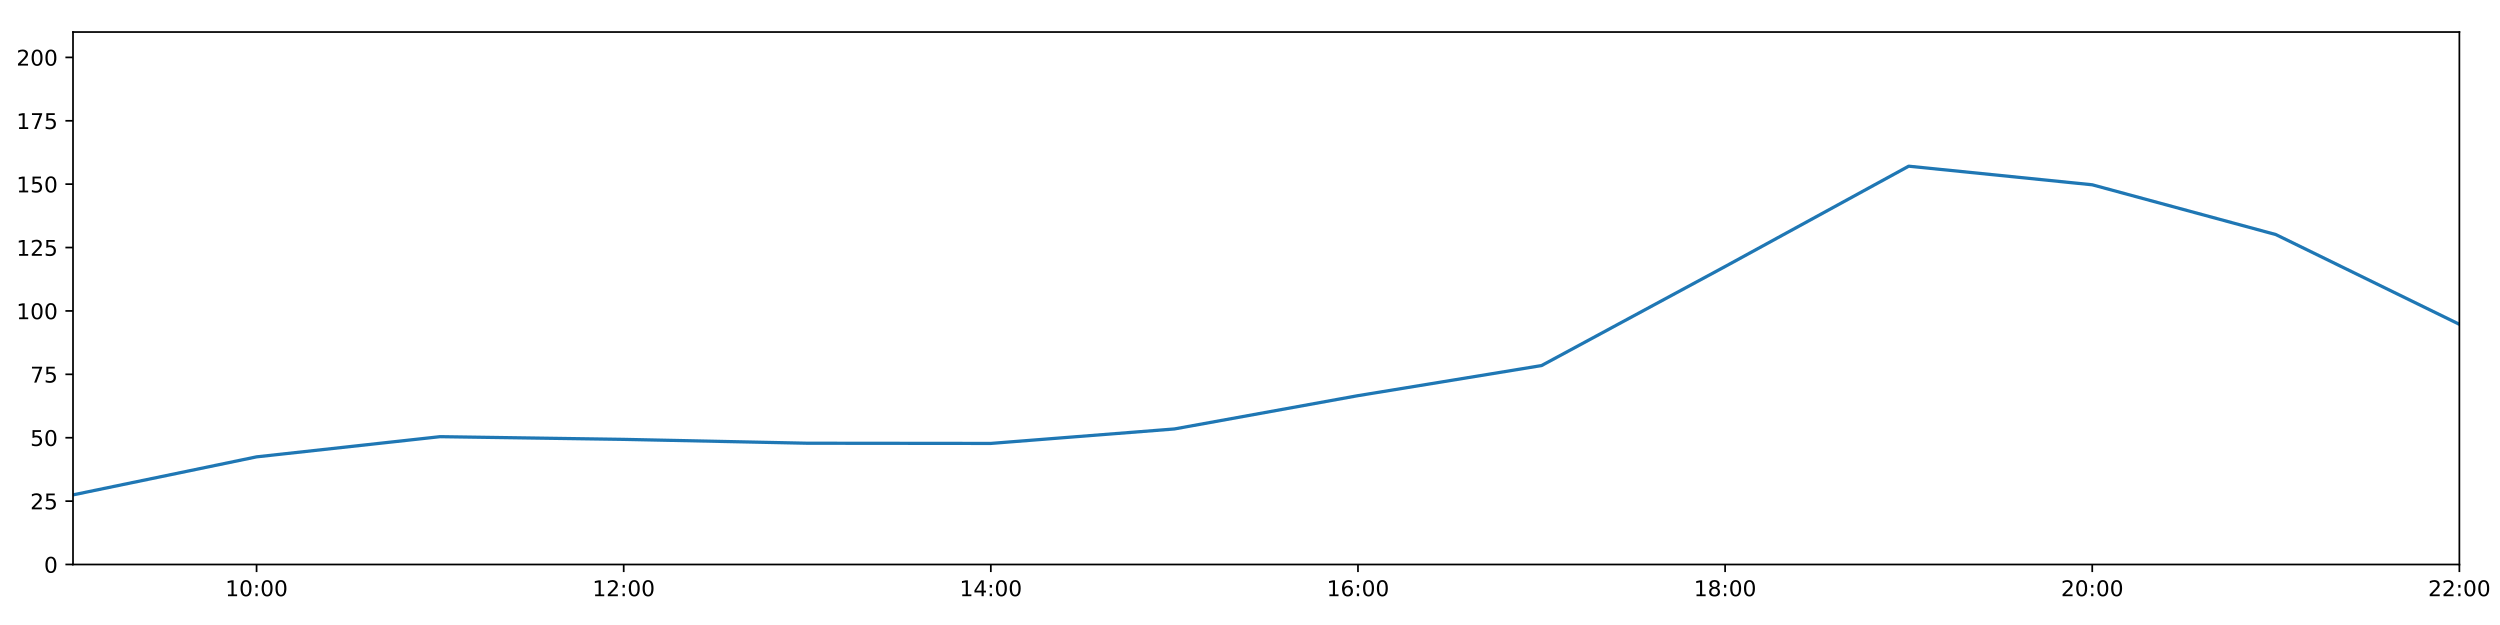
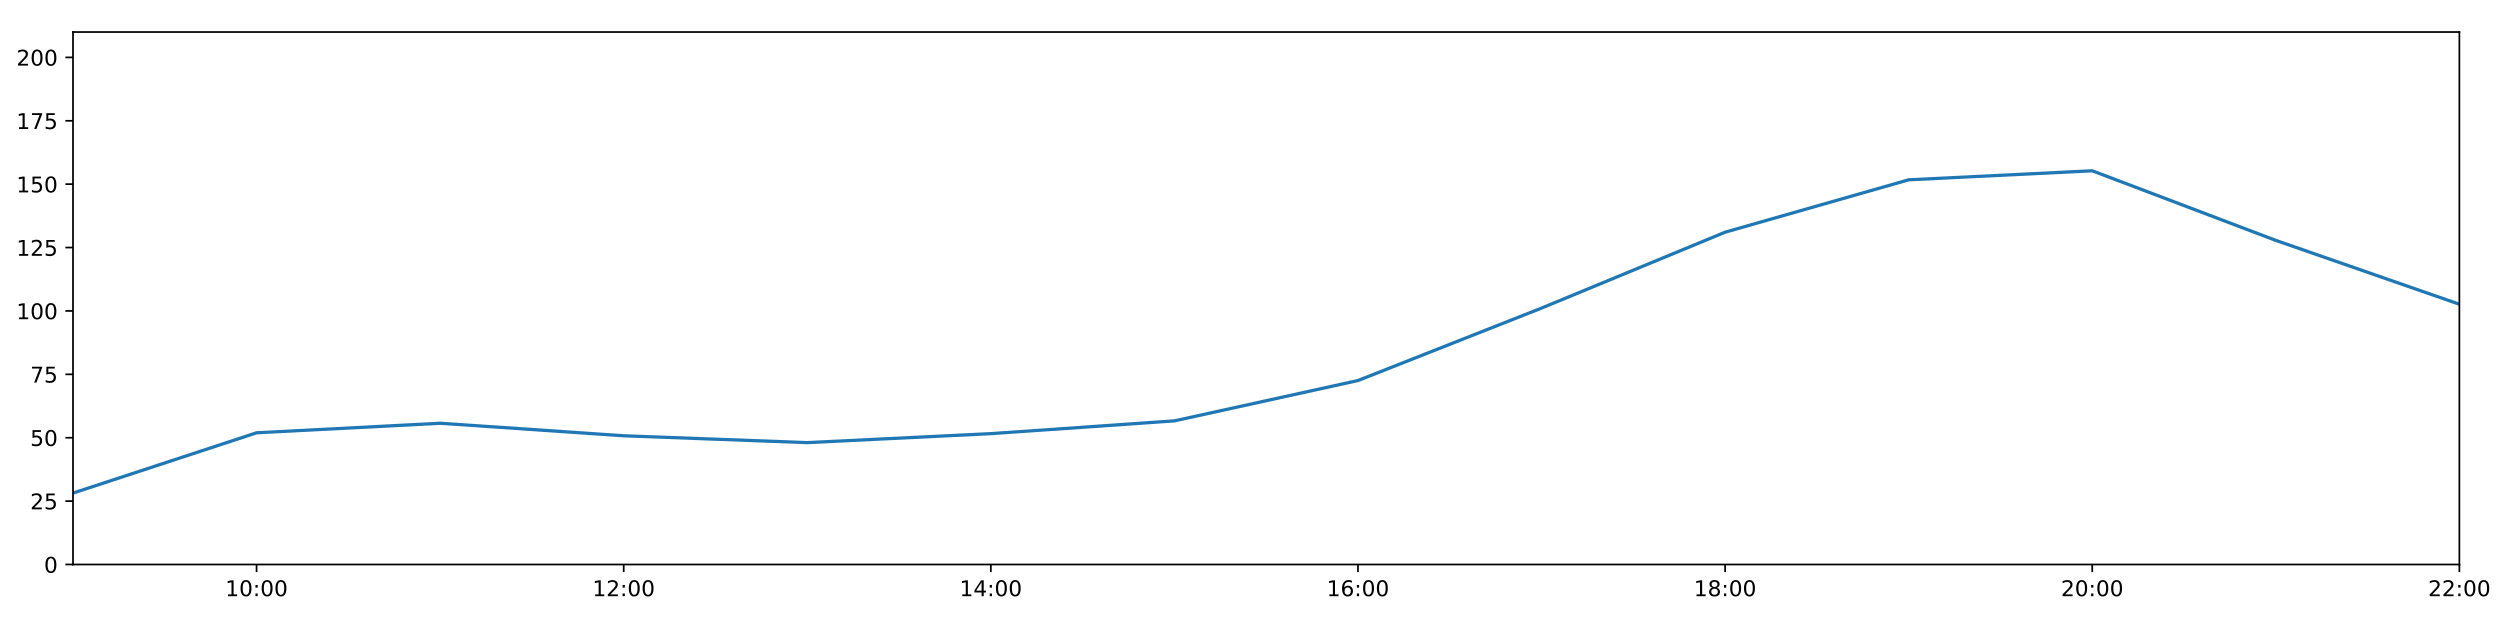
<svg xmlns="http://www.w3.org/2000/svg" xmlns:xlink="http://www.w3.org/1999/xlink" height="288pt" version="1.1" viewBox="0 0 1152 288" width="1152pt">
  <defs>
    <style type="text/css">
*{stroke-linecap:butt;stroke-linejoin:round;}
  </style>
  </defs>
  <g id="figure_1">
    <g id="patch_1">
      <path d="M 0 288  L 1152 288  L 1152 0  L 0 0  z " style="fill:#ffffff;" />
    </g>
    <g id="axes_1">
      <g id="patch_2">
        <path d="M 33.64 260.12  L 1133.28 260.12  L 1133.28 14.76  L 33.64 14.76  z " style="fill:#ffffff;" />
      </g>
      <g id="matplotlib.axis_1">
        <g id="xtick_1">
          <g id="line2d_1">
            <defs>
-               <path d="M 0 0  L 0 3.5  " id="mfb4b9c6c8b" style="stroke:#000000;stroke-width:0.8;" />
-             </defs>
-             <g>
-               <use style="stroke:#000000;stroke-width:0.8;" x="118.228" xlink:href="#mfb4b9c6c8b" y="260.12" />
+               <path d="M 0 0  L 0 3.5  " id="m53e5063346" style="stroke:#000000;stroke-width:0.8;" />
+             </defs>
+             <g>
+               <use style="stroke:#000000;stroke-width:0.8;" x="118.228" xlink:href="#m53e5063346" y="260.12" />
            </g>
          </g>
          <g id="text_1">
            <defs>
              <path d="M 12.406 8.297  L 28.516 8.297  L 28.516 63.922  L 10.984 60.406  L 10.984 69.391  L 28.422 72.906  L 38.281 72.906  L 38.281 8.297  L 54.391 8.297  L 54.391 0  L 12.406 0  z " id="DejaVuSans-49" />
              <path d="M 31.781 66.406  Q 24.172 66.406 20.328 58.906  Q 16.5 51.422 16.5 36.375  Q 16.5 21.391 20.328 13.891  Q 24.172 6.391 31.781 6.391  Q 39.453 6.391 43.281 13.891  Q 47.125 21.391 47.125 36.375  Q 47.125 51.422 43.281 58.906  Q 39.453 66.406 31.781 66.406  z M 31.781 74.219  Q 44.047 74.219 50.516 64.516  Q 56.984 54.828 56.984 36.375  Q 56.984 17.969 50.516 8.266  Q 44.047 -1.422 31.781 -1.422  Q 19.531 -1.422 13.062 8.266  Q 6.594 17.969 6.594 36.375  Q 6.594 54.828 13.062 64.516  Q 19.531 74.219 31.781 74.219  z " id="DejaVuSans-48" />
              <path d="M 11.719 12.406  L 22.016 12.406  L 22.016 0  L 11.719 0  z M 11.719 51.703  L 22.016 51.703  L 22.016 39.312  L 11.719 39.312  z " id="DejaVuSans-58" />
            </defs>
            <g transform="translate(103.8183 274.7184)scale(0.1 -0.1)">
              <use xlink:href="#DejaVuSans-49" />
              <use x="63.623" xlink:href="#DejaVuSans-48" />
              <use x="127.246" xlink:href="#DejaVuSans-58" />
              <use x="160.938" xlink:href="#DejaVuSans-48" />
              <use x="224.561" xlink:href="#DejaVuSans-48" />
            </g>
          </g>
        </g>
        <g id="xtick_2">
          <g id="line2d_2">
            <g>
-               <use style="stroke:#000000;stroke-width:0.8;" x="287.403" xlink:href="#mfb4b9c6c8b" y="260.12" />
+               <use style="stroke:#000000;stroke-width:0.8;" x="287.403" xlink:href="#m53e5063346" y="260.12" />
            </g>
          </g>
          <g id="text_2">
            <defs>
              <path d="M 19.188 8.297  L 53.609 8.297  L 53.609 0  L 7.328 0  L 7.328 8.297  Q 12.938 14.109 22.625 23.891  Q 32.328 33.688 34.812 36.531  Q 39.547 41.844 41.422 45.531  Q 43.312 49.219 43.312 52.781  Q 43.312 58.594 39.234 62.25  Q 35.156 65.922 28.609 65.922  Q 23.969 65.922 18.812 64.312  Q 13.672 62.703 7.812 59.422  L 7.812 69.391  Q 13.766 71.781 18.938 73  Q 24.125 74.219 28.422 74.219  Q 39.75 74.219 46.484 68.547  Q 53.219 62.891 53.219 53.422  Q 53.219 48.922 51.531 44.891  Q 49.859 40.875 45.406 35.406  Q 44.188 33.984 37.641 27.219  Q 31.109 20.453 19.188 8.297  z " id="DejaVuSans-50" />
            </defs>
            <g transform="translate(272.9937 274.7184)scale(0.1 -0.1)">
              <use xlink:href="#DejaVuSans-49" />
              <use x="63.623" xlink:href="#DejaVuSans-50" />
              <use x="127.246" xlink:href="#DejaVuSans-58" />
              <use x="160.938" xlink:href="#DejaVuSans-48" />
              <use x="224.561" xlink:href="#DejaVuSans-48" />
            </g>
          </g>
        </g>
        <g id="xtick_3">
          <g id="line2d_3">
            <g>
-               <use style="stroke:#000000;stroke-width:0.8;" x="456.578" xlink:href="#mfb4b9c6c8b" y="260.12" />
+               <use style="stroke:#000000;stroke-width:0.8;" x="456.578" xlink:href="#m53e5063346" y="260.12" />
            </g>
          </g>
          <g id="text_3">
            <defs>
              <path d="M 37.797 64.312  L 12.891 25.391  L 37.797 25.391  z M 35.203 72.906  L 47.609 72.906  L 47.609 25.391  L 58.016 25.391  L 58.016 17.188  L 47.609 17.188  L 47.609 0  L 37.797 0  L 37.797 17.188  L 4.891 17.188  L 4.891 26.703  z " id="DejaVuSans-52" />
            </defs>
            <g transform="translate(442.1691 274.7184)scale(0.1 -0.1)">
              <use xlink:href="#DejaVuSans-49" />
              <use x="63.623" xlink:href="#DejaVuSans-52" />
              <use x="127.246" xlink:href="#DejaVuSans-58" />
              <use x="160.938" xlink:href="#DejaVuSans-48" />
              <use x="224.561" xlink:href="#DejaVuSans-48" />
            </g>
          </g>
        </g>
        <g id="xtick_4">
          <g id="line2d_4">
            <g>
-               <use style="stroke:#000000;stroke-width:0.8;" x="625.754" xlink:href="#mfb4b9c6c8b" y="260.12" />
+               <use style="stroke:#000000;stroke-width:0.8;" x="625.754" xlink:href="#m53e5063346" y="260.12" />
            </g>
          </g>
          <g id="text_4">
            <defs>
              <path d="M 33.016 40.375  Q 26.375 40.375 22.484 35.828  Q 18.609 31.297 18.609 23.391  Q 18.609 15.531 22.484 10.953  Q 26.375 6.391 33.016 6.391  Q 39.656 6.391 43.531 10.953  Q 47.406 15.531 47.406 23.391  Q 47.406 31.297 43.531 35.828  Q 39.656 40.375 33.016 40.375  z M 52.594 71.297  L 52.594 62.312  Q 48.875 64.062 45.094 64.984  Q 41.312 65.922 37.594 65.922  Q 27.828 65.922 22.672 59.328  Q 17.531 52.734 16.797 39.406  Q 19.672 43.656 24.016 45.922  Q 28.375 48.188 33.594 48.188  Q 44.578 48.188 50.953 41.516  Q 57.328 34.859 57.328 23.391  Q 57.328 12.156 50.688 5.359  Q 44.047 -1.422 33.016 -1.422  Q 20.359 -1.422 13.672 8.266  Q 6.984 17.969 6.984 36.375  Q 6.984 53.656 15.188 63.938  Q 23.391 74.219 37.203 74.219  Q 40.922 74.219 44.703 73.484  Q 48.484 72.75 52.594 71.297  z " id="DejaVuSans-54" />
            </defs>
            <g transform="translate(611.3445 274.7184)scale(0.1 -0.1)">
              <use xlink:href="#DejaVuSans-49" />
              <use x="63.623" xlink:href="#DejaVuSans-54" />
              <use x="127.246" xlink:href="#DejaVuSans-58" />
              <use x="160.938" xlink:href="#DejaVuSans-48" />
              <use x="224.561" xlink:href="#DejaVuSans-48" />
            </g>
          </g>
        </g>
        <g id="xtick_5">
          <g id="line2d_5">
            <g>
-               <use style="stroke:#000000;stroke-width:0.8;" x="794.929" xlink:href="#mfb4b9c6c8b" y="260.12" />
+               <use style="stroke:#000000;stroke-width:0.8;" x="794.929" xlink:href="#m53e5063346" y="260.12" />
            </g>
          </g>
          <g id="text_5">
            <defs>
              <path d="M 31.781 34.625  Q 24.75 34.625 20.719 30.859  Q 16.703 27.094 16.703 20.516  Q 16.703 13.922 20.719 10.156  Q 24.75 6.391 31.781 6.391  Q 38.812 6.391 42.859 10.172  Q 46.922 13.969 46.922 20.516  Q 46.922 27.094 42.891 30.859  Q 38.875 34.625 31.781 34.625  z M 21.922 38.812  Q 15.578 40.375 12.031 44.719  Q 8.5 49.078 8.5 55.328  Q 8.5 64.062 14.719 69.141  Q 20.953 74.219 31.781 74.219  Q 42.672 74.219 48.875 69.141  Q 55.078 64.062 55.078 55.328  Q 55.078 49.078 51.531 44.719  Q 48 40.375 41.703 38.812  Q 48.828 37.156 52.797 32.312  Q 56.781 27.484 56.781 20.516  Q 56.781 9.906 50.312 4.234  Q 43.844 -1.422 31.781 -1.422  Q 19.734 -1.422 13.25 4.234  Q 6.781 9.906 6.781 20.516  Q 6.781 27.484 10.781 32.312  Q 14.797 37.156 21.922 38.812  z M 18.312 54.391  Q 18.312 48.734 21.844 45.562  Q 25.391 42.391 31.781 42.391  Q 38.141 42.391 41.719 45.562  Q 45.312 48.734 45.312 54.391  Q 45.312 60.062 41.719 63.234  Q 38.141 66.406 31.781 66.406  Q 25.391 66.406 21.844 63.234  Q 18.312 60.062 18.312 54.391  z " id="DejaVuSans-56" />
            </defs>
            <g transform="translate(780.5199 274.7184)scale(0.1 -0.1)">
              <use xlink:href="#DejaVuSans-49" />
              <use x="63.623" xlink:href="#DejaVuSans-56" />
              <use x="127.246" xlink:href="#DejaVuSans-58" />
              <use x="160.938" xlink:href="#DejaVuSans-48" />
              <use x="224.561" xlink:href="#DejaVuSans-48" />
            </g>
          </g>
        </g>
        <g id="xtick_6">
          <g id="line2d_6">
            <g>
-               <use style="stroke:#000000;stroke-width:0.8;" x="964.105" xlink:href="#mfb4b9c6c8b" y="260.12" />
+               <use style="stroke:#000000;stroke-width:0.8;" x="964.105" xlink:href="#m53e5063346" y="260.12" />
            </g>
          </g>
          <g id="text_6">
            <g transform="translate(949.6952 274.7184)scale(0.1 -0.1)">
              <use xlink:href="#DejaVuSans-50" />
              <use x="63.623" xlink:href="#DejaVuSans-48" />
              <use x="127.246" xlink:href="#DejaVuSans-58" />
              <use x="160.938" xlink:href="#DejaVuSans-48" />
              <use x="224.561" xlink:href="#DejaVuSans-48" />
            </g>
          </g>
        </g>
        <g id="xtick_7">
          <g id="line2d_7">
            <g>
-               <use style="stroke:#000000;stroke-width:0.8;" x="1133.28" xlink:href="#mfb4b9c6c8b" y="260.12" />
+               <use style="stroke:#000000;stroke-width:0.8;" x="1133.28" xlink:href="#m53e5063346" y="260.12" />
            </g>
          </g>
          <g id="text_7">
            <g transform="translate(1118.871 274.7184)scale(0.1 -0.1)">
              <use xlink:href="#DejaVuSans-50" />
              <use x="63.623" xlink:href="#DejaVuSans-50" />
              <use x="127.246" xlink:href="#DejaVuSans-58" />
              <use x="160.938" xlink:href="#DejaVuSans-48" />
              <use x="224.561" xlink:href="#DejaVuSans-48" />
            </g>
          </g>
        </g>
      </g>
      <g id="matplotlib.axis_2">
        <g id="ytick_1">
          <g id="line2d_8">
            <defs>
-               <path d="M 0 0  L -3.5 0  " id="mdb4b736eaf" style="stroke:#000000;stroke-width:0.8;" />
-             </defs>
-             <g>
-               <use style="stroke:#000000;stroke-width:0.8;" x="33.64" xlink:href="#mdb4b736eaf" y="260.12" />
+               <path d="M 0 0  L -3.5 0  " id="mdd69c43e34" style="stroke:#000000;stroke-width:0.8;" />
+             </defs>
+             <g>
+               <use style="stroke:#000000;stroke-width:0.8;" x="33.64" xlink:href="#mdd69c43e34" y="260.12" />
            </g>
          </g>
          <g id="text_8">
            <g transform="translate(20.2775 263.9192)scale(0.1 -0.1)">
              <use xlink:href="#DejaVuSans-48" />
            </g>
          </g>
        </g>
        <g id="ytick_2">
          <g id="line2d_9">
            <g>
-               <use style="stroke:#000000;stroke-width:0.8;" x="33.64" xlink:href="#mdb4b736eaf" y="230.91" />
+               <use style="stroke:#000000;stroke-width:0.8;" x="33.64" xlink:href="#mdd69c43e34" y="230.91" />
            </g>
          </g>
          <g id="text_9">
            <defs>
              <path d="M 10.797 72.906  L 49.516 72.906  L 49.516 64.594  L 19.828 64.594  L 19.828 46.734  Q 21.969 47.469 24.109 47.828  Q 26.266 48.188 28.422 48.188  Q 40.625 48.188 47.75 41.5  Q 54.891 34.812 54.891 23.391  Q 54.891 11.625 47.562 5.094  Q 40.234 -1.422 26.906 -1.422  Q 22.312 -1.422 17.547 -0.641  Q 12.797 0.141 7.719 1.703  L 7.719 11.625  Q 12.109 9.234 16.797 8.062  Q 21.484 6.891 26.703 6.891  Q 35.156 6.891 40.078 11.328  Q 45.016 15.766 45.016 23.391  Q 45.016 31 40.078 35.438  Q 35.156 39.891 26.703 39.891  Q 22.75 39.891 18.812 39.016  Q 14.891 38.141 10.797 36.281  z " id="DejaVuSans-53" />
            </defs>
            <g transform="translate(13.915 234.7097)scale(0.1 -0.1)">
              <use xlink:href="#DejaVuSans-50" />
              <use x="63.623" xlink:href="#DejaVuSans-53" />
            </g>
          </g>
        </g>
        <g id="ytick_3">
          <g id="line2d_10">
            <g>
-               <use style="stroke:#000000;stroke-width:0.8;" x="33.64" xlink:href="#mdb4b736eaf" y="201.701" />
+               <use style="stroke:#000000;stroke-width:0.8;" x="33.64" xlink:href="#mdd69c43e34" y="201.701" />
            </g>
          </g>
          <g id="text_10">
            <g transform="translate(13.915 205.5002)scale(0.1 -0.1)">
              <use xlink:href="#DejaVuSans-53" />
              <use x="63.623" xlink:href="#DejaVuSans-48" />
            </g>
          </g>
        </g>
        <g id="ytick_4">
          <g id="line2d_11">
            <g>
-               <use style="stroke:#000000;stroke-width:0.8;" x="33.64" xlink:href="#mdb4b736eaf" y="172.491" />
+               <use style="stroke:#000000;stroke-width:0.8;" x="33.64" xlink:href="#mdd69c43e34" y="172.491" />
            </g>
          </g>
          <g id="text_11">
            <defs>
              <path d="M 8.203 72.906  L 55.078 72.906  L 55.078 68.703  L 28.609 0  L 18.312 0  L 43.219 64.594  L 8.203 64.594  z " id="DejaVuSans-55" />
            </defs>
            <g transform="translate(13.915 176.2906)scale(0.1 -0.1)">
              <use xlink:href="#DejaVuSans-55" />
              <use x="63.623" xlink:href="#DejaVuSans-53" />
            </g>
          </g>
        </g>
        <g id="ytick_5">
          <g id="line2d_12">
            <g>
-               <use style="stroke:#000000;stroke-width:0.8;" x="33.64" xlink:href="#mdb4b736eaf" y="143.282" />
+               <use style="stroke:#000000;stroke-width:0.8;" x="33.64" xlink:href="#mdd69c43e34" y="143.282" />
            </g>
          </g>
          <g id="text_12">
            <g transform="translate(7.5525 147.0811)scale(0.1 -0.1)">
              <use xlink:href="#DejaVuSans-49" />
              <use x="63.623" xlink:href="#DejaVuSans-48" />
              <use x="127.246" xlink:href="#DejaVuSans-48" />
            </g>
          </g>
        </g>
        <g id="ytick_6">
          <g id="line2d_13">
            <g>
-               <use style="stroke:#000000;stroke-width:0.8;" x="33.64" xlink:href="#mdb4b736eaf" y="114.072" />
+               <use style="stroke:#000000;stroke-width:0.8;" x="33.64" xlink:href="#mdd69c43e34" y="114.072" />
            </g>
          </g>
          <g id="text_13">
            <g transform="translate(7.5525 117.8716)scale(0.1 -0.1)">
              <use xlink:href="#DejaVuSans-49" />
              <use x="63.623" xlink:href="#DejaVuSans-50" />
              <use x="127.246" xlink:href="#DejaVuSans-53" />
            </g>
          </g>
        </g>
        <g id="ytick_7">
          <g id="line2d_14">
            <g>
-               <use style="stroke:#000000;stroke-width:0.8;" x="33.64" xlink:href="#mdb4b736eaf" y="84.863" />
+               <use style="stroke:#000000;stroke-width:0.8;" x="33.64" xlink:href="#mdd69c43e34" y="84.863" />
            </g>
          </g>
          <g id="text_14">
            <g transform="translate(7.5525 88.66208)scale(0.1 -0.1)">
              <use xlink:href="#DejaVuSans-49" />
              <use x="63.623" xlink:href="#DejaVuSans-53" />
              <use x="127.246" xlink:href="#DejaVuSans-48" />
            </g>
          </g>
        </g>
        <g id="ytick_8">
          <g id="line2d_15">
            <g>
-               <use style="stroke:#000000;stroke-width:0.8;" x="33.64" xlink:href="#mdb4b736eaf" y="55.653" />
+               <use style="stroke:#000000;stroke-width:0.8;" x="33.64" xlink:href="#mdd69c43e34" y="55.653" />
            </g>
          </g>
          <g id="text_15">
            <g transform="translate(7.5525 59.45255)scale(0.1 -0.1)">
              <use xlink:href="#DejaVuSans-49" />
              <use x="63.623" xlink:href="#DejaVuSans-55" />
              <use x="127.246" xlink:href="#DejaVuSans-53" />
            </g>
          </g>
        </g>
        <g id="ytick_9">
          <g id="line2d_16">
            <g>
-               <use style="stroke:#000000;stroke-width:0.8;" x="33.64" xlink:href="#mdb4b736eaf" y="26.444" />
+               <use style="stroke:#000000;stroke-width:0.8;" x="33.64" xlink:href="#mdd69c43e34" y="26.444" />
            </g>
          </g>
          <g id="text_16">
            <g transform="translate(7.5525 30.24303)scale(0.1 -0.1)">
              <use xlink:href="#DejaVuSans-50" />
              <use x="63.623" xlink:href="#DejaVuSans-48" />
              <use x="127.246" xlink:href="#DejaVuSans-48" />
            </g>
          </g>
        </g>
      </g>
      <g id="line2d_17">
-         <path clip-path="url(#p302600495d)" d="M 33.64 228.038  L 118.228 210.517  L 202.815 201.214  L 287.403 202.463  L 371.991 204.241  L 456.578 204.33  L 541.166 197.66  L 625.754 182.316  L 710.342 168.451  L 794.929 122.81  L 879.517 76.583  L 964.105 85.155  L 1048.692 108.084  L 1133.28 149.442  " style="fill:none;stroke:#1f77b4;stroke-linecap:square;stroke-width:1.5;" />
+         <path clip-path="url(#p77b76e0abc)" d="M 33.64 227.211  L 118.228 199.429  L 202.815 195.034  L 287.403 200.807  L 371.991 203.96  L 456.578 199.819  L 541.166 193.935  L 625.754 175.347  L 710.342 141.967  L 794.929 106.997  L 879.517 82.851  L 964.105 78.696  L 1048.692 110.773  L 1133.28 140.189  " style="fill:none;stroke:#1f77b4;stroke-linecap:square;stroke-width:1.5;" />
      </g>
      <g id="patch_3">
        <path d="M 33.64 260.12  L 33.64 14.76  " style="fill:none;stroke:#000000;stroke-linecap:square;stroke-linejoin:miter;stroke-width:0.8;" />
      </g>
      <g id="patch_4">
        <path d="M 1133.28 260.12  L 1133.28 14.76  " style="fill:none;stroke:#000000;stroke-linecap:square;stroke-linejoin:miter;stroke-width:0.8;" />
      </g>
      <g id="patch_5">
        <path d="M 33.64 260.12  L 1133.28 260.12  " style="fill:none;stroke:#000000;stroke-linecap:square;stroke-linejoin:miter;stroke-width:0.8;" />
      </g>
      <g id="patch_6">
        <path d="M 33.64 14.76  L 1133.28 14.76  " style="fill:none;stroke:#000000;stroke-linecap:square;stroke-linejoin:miter;stroke-width:0.8;" />
      </g>
    </g>
  </g>
  <defs>
-     <clipPath id="p302600495d">
+     <clipPath id="p77b76e0abc">
      <rect height="245.36" width="1099.64" x="33.64" y="14.76" />
    </clipPath>
  </defs>
</svg>
